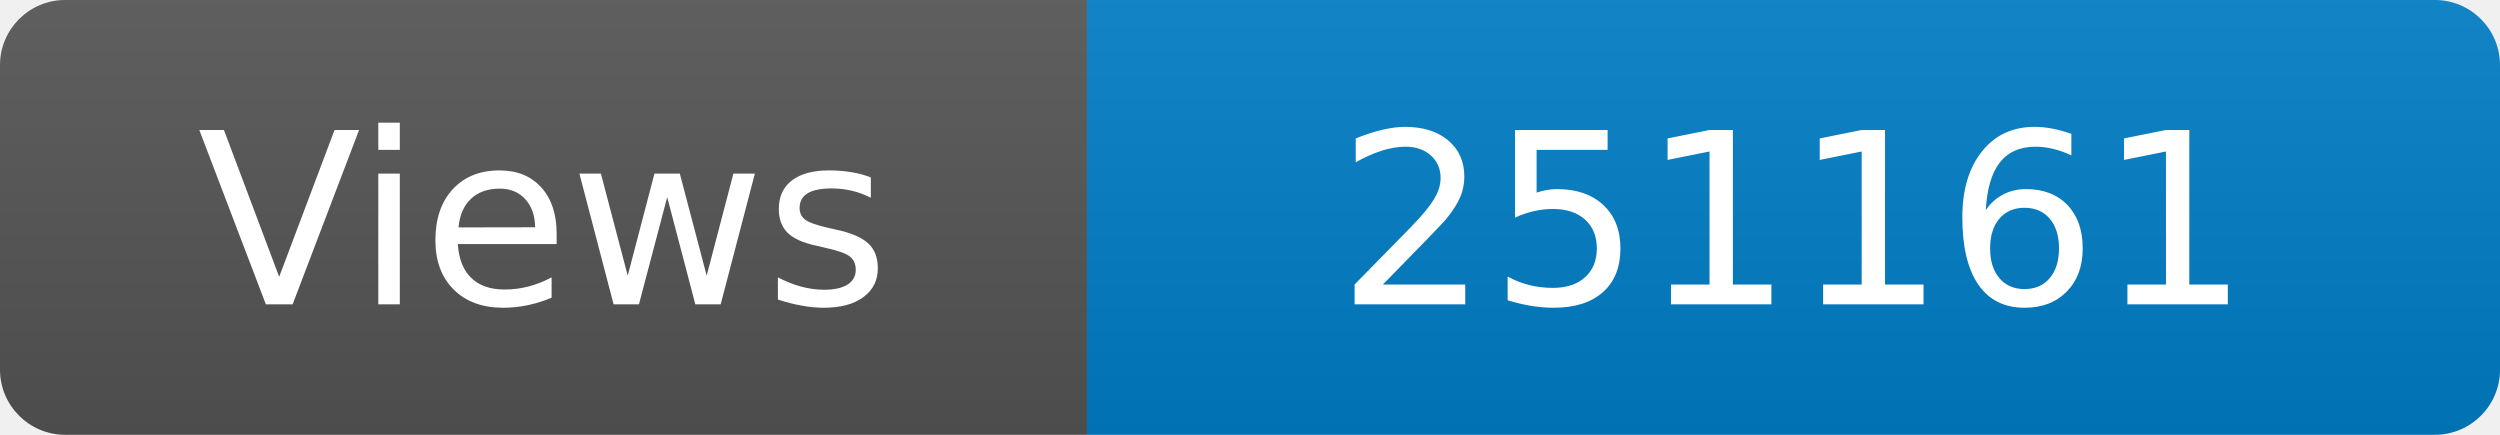
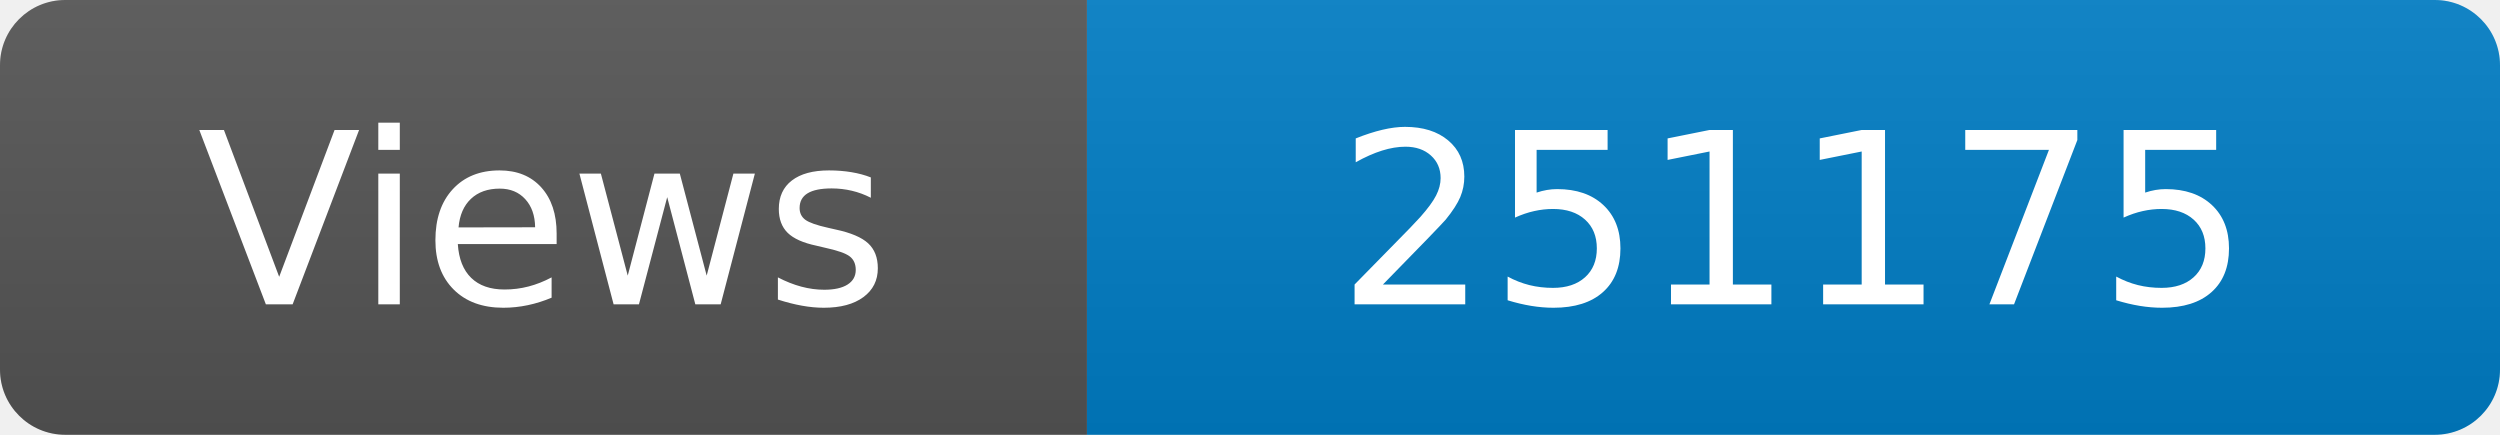
<svg xmlns="http://www.w3.org/2000/svg" width="115" height="20" role="img" aria-label="Maintained?: yes">
  <linearGradient id="s" x2="0" y2="100%">
    <stop offset="0" stop-color="#bbb" stop-opacity=".1" />
    <stop offset="1" stop-opacity=".1" />
  </linearGradient>
  <clipPath id="r">
    <rect width="115" height="20" rx="3" fill="#fff" />
  </clipPath>
  <g clip-path="url(#r)">
    <rect width="50" height="20" fill="#555" />
    <rect x="50" width="160" height="20" fill="#007ec6" />
    <rect width="115" height="20" fill="url(#s)" />
  </g>
  <g fill="#fff" text-anchor="middle" font-family="Verdana,Geneva,DejaVu Sans,sans-serif" font-size="110">
    <text x="250" y="140" transform="scale(.1)" fill="#fff">Views</text>
-     <text x="825" y="140" transform="scale(.1)" fill="#fff">251161</text>
+     <text x="825" y="140" transform="scale(.1)" fill="#fff">251175</text>
  </g>
</svg>
